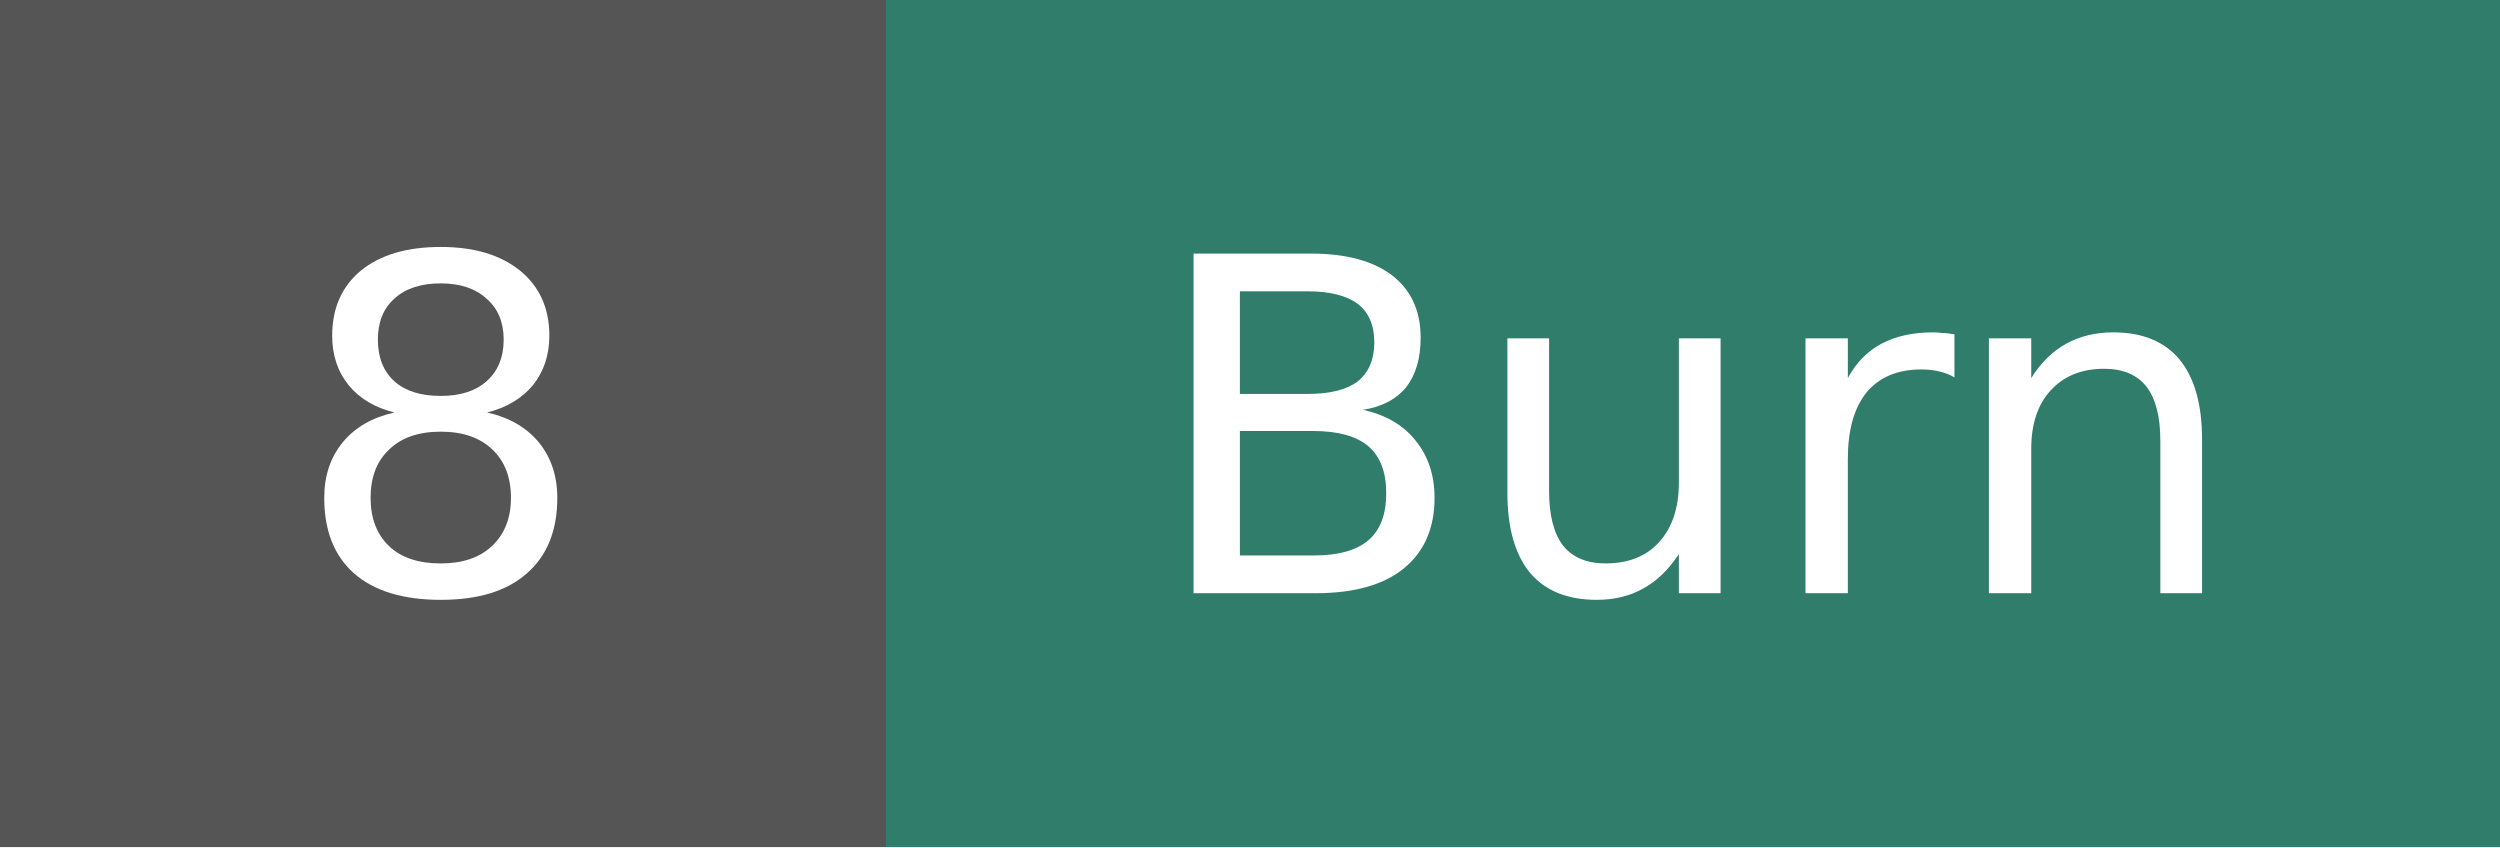
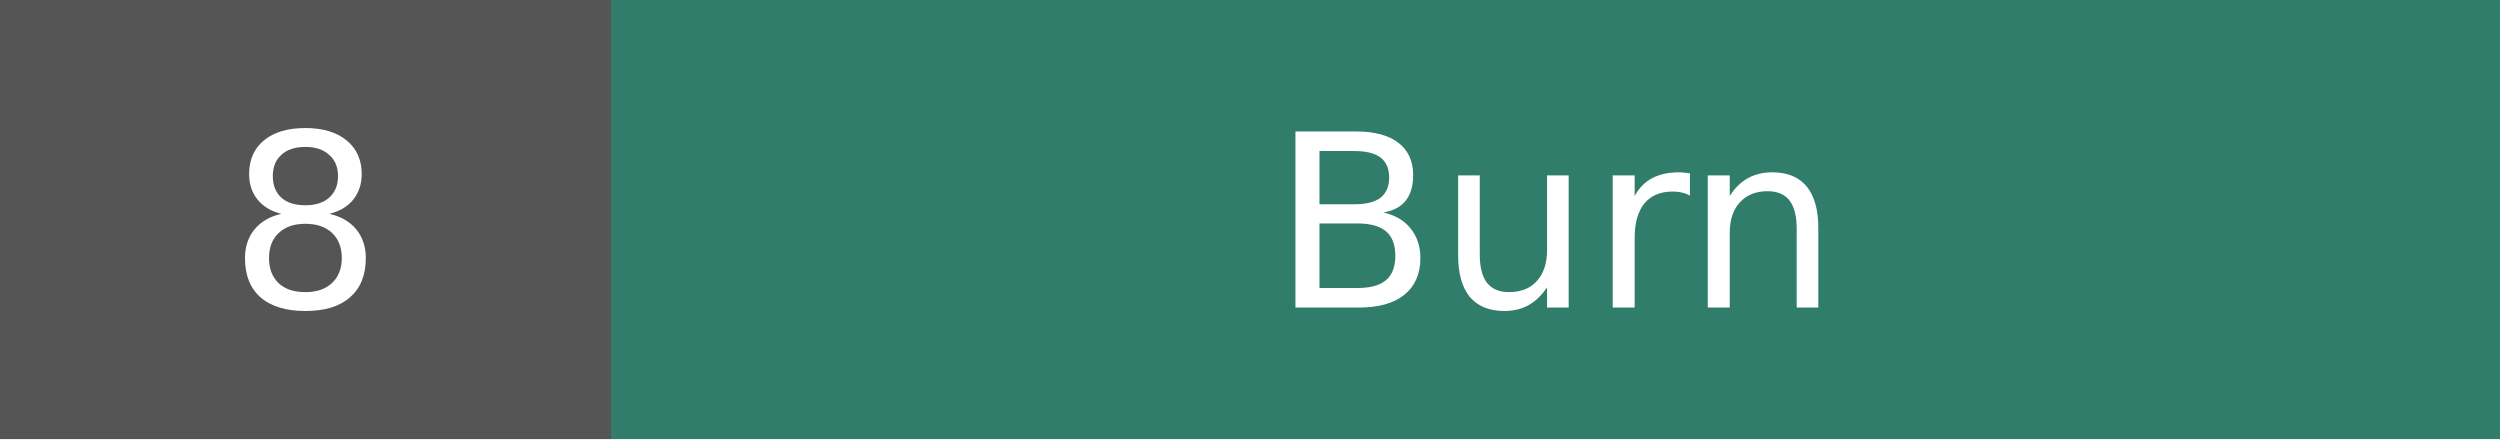
- <svg xmlns="http://www.w3.org/2000/svg" width="59.0" height="20" role="img" aria-label="Burn: 8">
+ <svg xmlns="http://www.w3.org/2000/svg" width="113.8" height="20" role="img" aria-label="Burn: 8">
  <g shape-rendering="crispEdges">
-     <rect width="20.9" height="20" fill="#555555" />
-     <rect x="20.9" width="38.1" height="20" fill="#2f7d6a" />
+     <rect width="27.8" height="20" fill="#555555" />
+     <rect x="27.8" width="86.0" height="20" fill="#2f7d6a" />
  </g>
  <g fill="#ffffff" text-anchor="middle" font-family="Verdana,DejaVu Sans,Geneva,sans-serif" font-size="11">
-     <text x="10.4" y="14">8</text>
-     <text x="40.0" y="14">Burn</text>
+     <text x="13.9" y="14">8</text>
+     <text x="70.8" y="14">Burn</text>
  </g>
</svg>
